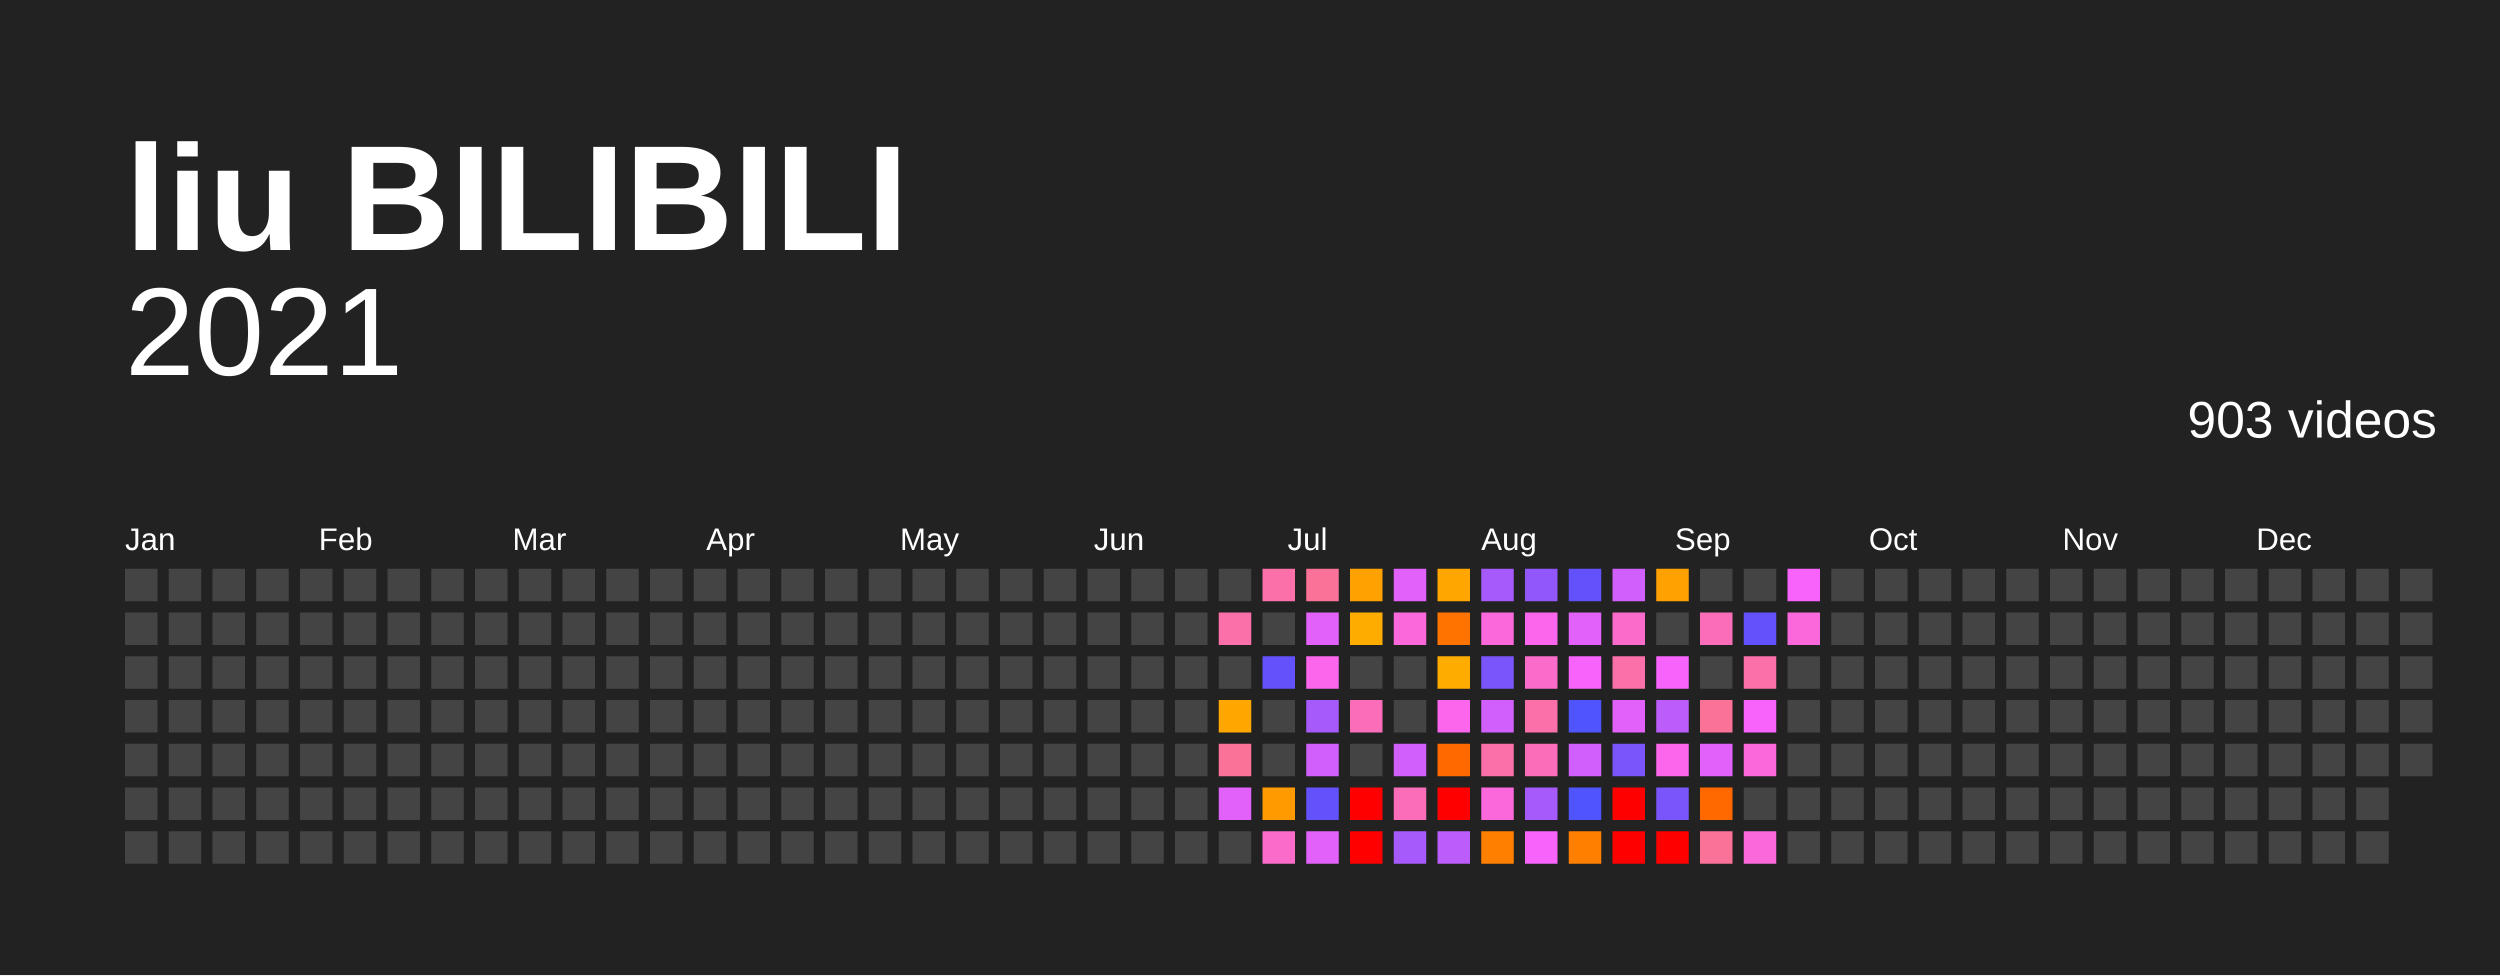
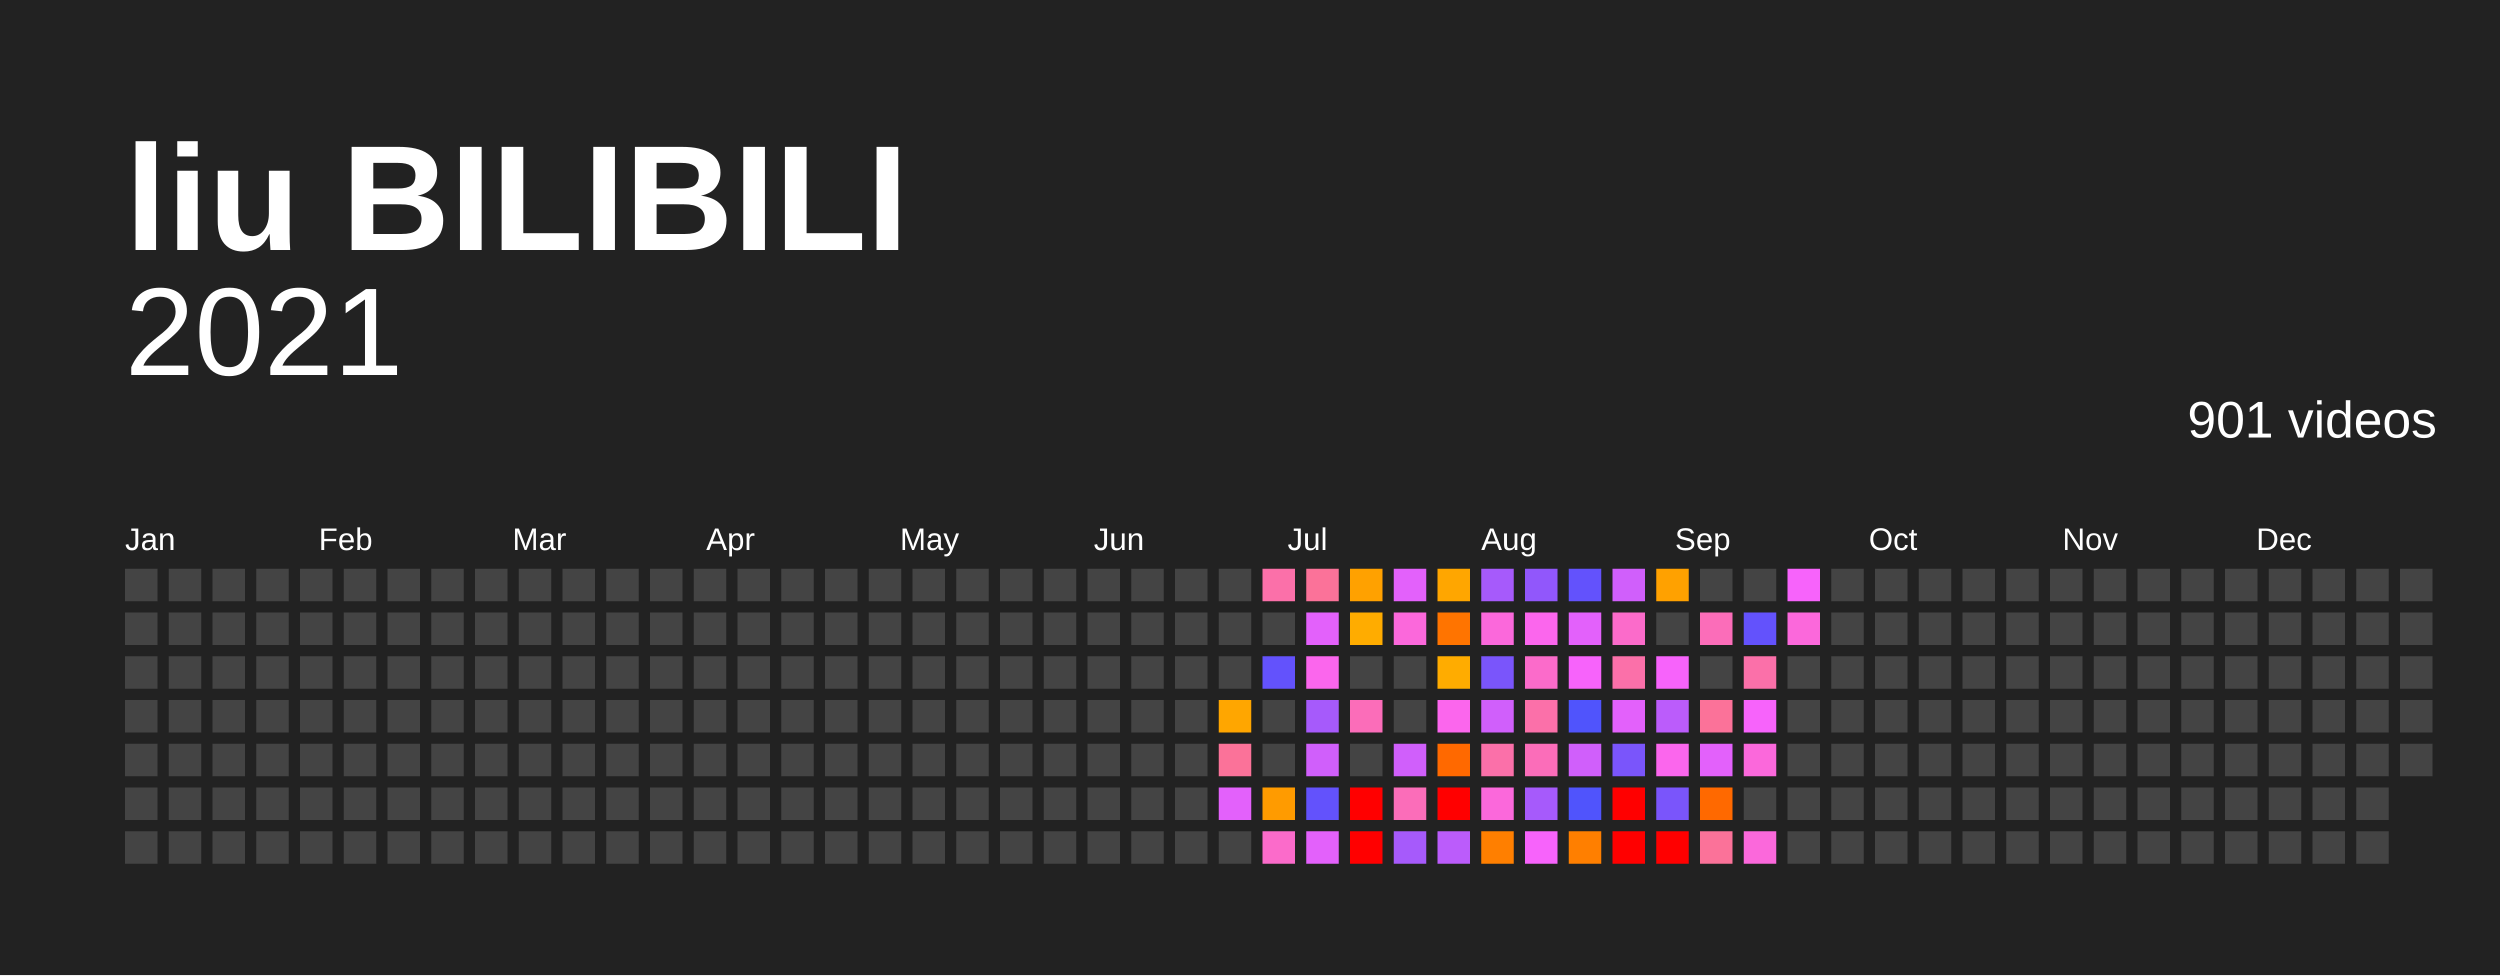
<svg xmlns="http://www.w3.org/2000/svg" baseProfile="full" height="78mm" version="1.1" viewBox="0,0,200,78" width="200mm">
  <defs />
  <rect fill="#222222" height="78" width="200" x="0" y="0" />
  <text fill="#FFFFFF" style="font-size:12px; font-family:Arial; font-weight:bold;" x="10" y="20">liu BILIBILI</text>
  <text alignment-baseline="hanging" fill="#FFFFFF" style="font-size:10.0px; font-family:Arial;" x="10" y="30">2021</text>
-   <text alignment-baseline="hanging" fill="#FFFFFF" style="font-size:4.125px; font-family:Arial;" x="175" y="35">903 videos</text>
+   <text alignment-baseline="hanging" fill="#FFFFFF" style="font-size:4.125px; font-family:Arial;" x="175" y="35">901 videos</text>
  <text fill="#FFFFFF" style="font-size:2.5px; font-family:Arial" x="10.0" y="44">Jan</text>
  <text fill="#FFFFFF" style="font-size:2.5px; font-family:Arial" x="25.5" y="44">Feb</text>
  <text fill="#FFFFFF" style="font-size:2.5px; font-family:Arial" x="41.0" y="44">Mar</text>
  <text fill="#FFFFFF" style="font-size:2.5px; font-family:Arial" x="56.5" y="44">Apr</text>
  <text fill="#FFFFFF" style="font-size:2.5px; font-family:Arial" x="72.0" y="44">May</text>
  <text fill="#FFFFFF" style="font-size:2.5px; font-family:Arial" x="87.5" y="44">Jun</text>
  <text fill="#FFFFFF" style="font-size:2.5px; font-family:Arial" x="103.0" y="44">Jul</text>
  <text fill="#FFFFFF" style="font-size:2.5px; font-family:Arial" x="118.5" y="44">Aug</text>
  <text fill="#FFFFFF" style="font-size:2.5px; font-family:Arial" x="134.0" y="44">Sep</text>
  <text fill="#FFFFFF" style="font-size:2.5px; font-family:Arial" x="149.5" y="44">Oct</text>
  <text fill="#FFFFFF" style="font-size:2.5px; font-family:Arial" x="165.0" y="44">Nov</text>
  <text fill="#FFFFFF" style="font-size:2.5px; font-family:Arial" x="180.5" y="44">Dec</text>
  <rect fill="#444444" height="2.6" width="2.6" x="10.0" y="45.5" />
  <rect fill="#444444" height="2.6" width="2.6" x="10.0" y="49.0" />
  <rect fill="#444444" height="2.6" width="2.6" x="10.0" y="52.5" />
  <rect fill="#444444" height="2.6" width="2.6" x="10.0" y="56.0" />
  <rect fill="#444444" height="2.6" width="2.6" x="10.0" y="59.5" />
  <rect fill="#444444" height="2.6" width="2.6" x="10.0" y="63.0" />
  <rect fill="#444444" height="2.6" width="2.6" x="10.0" y="66.5" />
  <rect fill="#444444" height="2.6" width="2.6" x="13.5" y="45.5" />
  <rect fill="#444444" height="2.6" width="2.6" x="13.5" y="49.0" />
  <rect fill="#444444" height="2.6" width="2.6" x="13.5" y="52.5" />
  <rect fill="#444444" height="2.6" width="2.6" x="13.5" y="56.0" />
  <rect fill="#444444" height="2.6" width="2.6" x="13.5" y="59.5" />
  <rect fill="#444444" height="2.6" width="2.6" x="13.5" y="63.0" />
  <rect fill="#444444" height="2.6" width="2.6" x="13.5" y="66.5" />
  <rect fill="#444444" height="2.6" width="2.6" x="17.0" y="45.5" />
  <rect fill="#444444" height="2.6" width="2.6" x="17.0" y="49.0" />
  <rect fill="#444444" height="2.6" width="2.6" x="17.0" y="52.5" />
  <rect fill="#444444" height="2.6" width="2.6" x="17.0" y="56.0" />
  <rect fill="#444444" height="2.6" width="2.6" x="17.0" y="59.5" />
  <rect fill="#444444" height="2.6" width="2.6" x="17.0" y="63.0" />
  <rect fill="#444444" height="2.6" width="2.6" x="17.0" y="66.5" />
  <rect fill="#444444" height="2.6" width="2.6" x="20.5" y="45.5" />
  <rect fill="#444444" height="2.6" width="2.6" x="20.5" y="49.0" />
  <rect fill="#444444" height="2.6" width="2.6" x="20.5" y="52.5" />
  <rect fill="#444444" height="2.6" width="2.6" x="20.5" y="56.0" />
  <rect fill="#444444" height="2.6" width="2.6" x="20.5" y="59.5" />
  <rect fill="#444444" height="2.6" width="2.6" x="20.5" y="63.0" />
  <rect fill="#444444" height="2.6" width="2.6" x="20.5" y="66.5" />
  <rect fill="#444444" height="2.6" width="2.6" x="24.0" y="45.5" />
  <rect fill="#444444" height="2.6" width="2.6" x="24.0" y="49.0" />
  <rect fill="#444444" height="2.6" width="2.6" x="24.0" y="52.5" />
  <rect fill="#444444" height="2.6" width="2.6" x="24.0" y="56.0" />
  <rect fill="#444444" height="2.6" width="2.6" x="24.0" y="59.5" />
  <rect fill="#444444" height="2.6" width="2.6" x="24.0" y="63.0" />
  <rect fill="#444444" height="2.6" width="2.6" x="24.0" y="66.5" />
  <rect fill="#444444" height="2.6" width="2.6" x="27.5" y="45.5" />
  <rect fill="#444444" height="2.6" width="2.6" x="27.5" y="49.0" />
  <rect fill="#444444" height="2.6" width="2.6" x="27.5" y="52.5" />
  <rect fill="#444444" height="2.6" width="2.6" x="27.5" y="56.0" />
  <rect fill="#444444" height="2.6" width="2.6" x="27.5" y="59.5" />
  <rect fill="#444444" height="2.6" width="2.6" x="27.5" y="63.0" />
  <rect fill="#444444" height="2.6" width="2.6" x="27.5" y="66.5" />
  <rect fill="#444444" height="2.6" width="2.6" x="31.0" y="45.5" />
  <rect fill="#444444" height="2.6" width="2.6" x="31.0" y="49.0" />
  <rect fill="#444444" height="2.6" width="2.6" x="31.0" y="52.5" />
  <rect fill="#444444" height="2.6" width="2.6" x="31.0" y="56.0" />
  <rect fill="#444444" height="2.6" width="2.6" x="31.0" y="59.5" />
  <rect fill="#444444" height="2.6" width="2.6" x="31.0" y="63.0" />
  <rect fill="#444444" height="2.6" width="2.6" x="31.0" y="66.5" />
  <rect fill="#444444" height="2.6" width="2.6" x="34.5" y="45.5" />
  <rect fill="#444444" height="2.6" width="2.6" x="34.5" y="49.0" />
  <rect fill="#444444" height="2.6" width="2.6" x="34.5" y="52.5" />
  <rect fill="#444444" height="2.6" width="2.6" x="34.5" y="56.0" />
  <rect fill="#444444" height="2.6" width="2.6" x="34.5" y="59.5" />
  <rect fill="#444444" height="2.6" width="2.6" x="34.5" y="63.0" />
  <rect fill="#444444" height="2.6" width="2.6" x="34.5" y="66.5" />
  <rect fill="#444444" height="2.6" width="2.6" x="38.0" y="45.5" />
  <rect fill="#444444" height="2.6" width="2.6" x="38.0" y="49.0" />
  <rect fill="#444444" height="2.6" width="2.6" x="38.0" y="52.5" />
  <rect fill="#444444" height="2.6" width="2.6" x="38.0" y="56.0" />
  <rect fill="#444444" height="2.6" width="2.6" x="38.0" y="59.5" />
  <rect fill="#444444" height="2.6" width="2.6" x="38.0" y="63.0" />
  <rect fill="#444444" height="2.6" width="2.6" x="38.0" y="66.5" />
  <rect fill="#444444" height="2.6" width="2.6" x="41.5" y="45.5" />
  <rect fill="#444444" height="2.6" width="2.6" x="41.5" y="49.0" />
  <rect fill="#444444" height="2.6" width="2.6" x="41.5" y="52.5" />
  <rect fill="#444444" height="2.6" width="2.6" x="41.5" y="56.0" />
  <rect fill="#444444" height="2.6" width="2.6" x="41.5" y="59.5" />
  <rect fill="#444444" height="2.6" width="2.6" x="41.5" y="63.0" />
  <rect fill="#444444" height="2.6" width="2.6" x="41.5" y="66.5" />
  <rect fill="#444444" height="2.6" width="2.6" x="45.0" y="45.5" />
  <rect fill="#444444" height="2.6" width="2.6" x="45.0" y="49.0" />
  <rect fill="#444444" height="2.6" width="2.6" x="45.0" y="52.5" />
  <rect fill="#444444" height="2.6" width="2.6" x="45.0" y="56.0" />
  <rect fill="#444444" height="2.6" width="2.6" x="45.0" y="59.5" />
  <rect fill="#444444" height="2.6" width="2.6" x="45.0" y="63.0" />
  <rect fill="#444444" height="2.6" width="2.6" x="45.0" y="66.5" />
  <rect fill="#444444" height="2.6" width="2.6" x="48.5" y="45.5" />
  <rect fill="#444444" height="2.6" width="2.6" x="48.5" y="49.0" />
  <rect fill="#444444" height="2.6" width="2.6" x="48.5" y="52.5" />
  <rect fill="#444444" height="2.6" width="2.6" x="48.5" y="56.0" />
  <rect fill="#444444" height="2.6" width="2.6" x="48.5" y="59.5" />
  <rect fill="#444444" height="2.6" width="2.6" x="48.5" y="63.0" />
  <rect fill="#444444" height="2.6" width="2.6" x="48.5" y="66.5" />
  <rect fill="#444444" height="2.6" width="2.6" x="52.0" y="45.5" />
  <rect fill="#444444" height="2.6" width="2.6" x="52.0" y="49.0" />
  <rect fill="#444444" height="2.6" width="2.6" x="52.0" y="52.5" />
  <rect fill="#444444" height="2.6" width="2.6" x="52.0" y="56.0" />
  <rect fill="#444444" height="2.6" width="2.6" x="52.0" y="59.5" />
  <rect fill="#444444" height="2.6" width="2.6" x="52.0" y="63.0" />
  <rect fill="#444444" height="2.6" width="2.6" x="52.0" y="66.5" />
  <rect fill="#444444" height="2.6" width="2.6" x="55.5" y="45.5" />
  <rect fill="#444444" height="2.6" width="2.6" x="55.5" y="49.0" />
  <rect fill="#444444" height="2.6" width="2.6" x="55.5" y="52.5" />
  <rect fill="#444444" height="2.6" width="2.6" x="55.5" y="56.0" />
  <rect fill="#444444" height="2.6" width="2.6" x="55.5" y="59.5" />
  <rect fill="#444444" height="2.6" width="2.6" x="55.5" y="63.0" />
  <rect fill="#444444" height="2.6" width="2.6" x="55.5" y="66.5" />
  <rect fill="#444444" height="2.6" width="2.6" x="59.0" y="45.5" />
  <rect fill="#444444" height="2.6" width="2.6" x="59.0" y="49.0" />
  <rect fill="#444444" height="2.6" width="2.6" x="59.0" y="52.5" />
  <rect fill="#444444" height="2.6" width="2.6" x="59.0" y="56.0" />
  <rect fill="#444444" height="2.6" width="2.6" x="59.0" y="59.5" />
  <rect fill="#444444" height="2.6" width="2.6" x="59.0" y="63.0" />
  <rect fill="#444444" height="2.6" width="2.6" x="59.0" y="66.5" />
  <rect fill="#444444" height="2.6" width="2.6" x="62.5" y="45.5" />
  <rect fill="#444444" height="2.6" width="2.6" x="62.5" y="49.0" />
  <rect fill="#444444" height="2.6" width="2.6" x="62.5" y="52.5" />
  <rect fill="#444444" height="2.6" width="2.6" x="62.5" y="56.0" />
  <rect fill="#444444" height="2.6" width="2.6" x="62.5" y="59.5" />
  <rect fill="#444444" height="2.6" width="2.6" x="62.5" y="63.0" />
  <rect fill="#444444" height="2.6" width="2.6" x="62.5" y="66.5" />
  <rect fill="#444444" height="2.6" width="2.6" x="66.0" y="45.5" />
  <rect fill="#444444" height="2.6" width="2.6" x="66.0" y="49.0" />
  <rect fill="#444444" height="2.6" width="2.6" x="66.0" y="52.5" />
  <rect fill="#444444" height="2.6" width="2.6" x="66.0" y="56.0" />
  <rect fill="#444444" height="2.6" width="2.6" x="66.0" y="59.5" />
  <rect fill="#444444" height="2.6" width="2.6" x="66.0" y="63.0" />
  <rect fill="#444444" height="2.6" width="2.6" x="66.0" y="66.5" />
  <rect fill="#444444" height="2.6" width="2.6" x="69.5" y="45.5" />
  <rect fill="#444444" height="2.6" width="2.6" x="69.5" y="49.0" />
  <rect fill="#444444" height="2.6" width="2.6" x="69.5" y="52.5" />
  <rect fill="#444444" height="2.6" width="2.6" x="69.5" y="56.0" />
  <rect fill="#444444" height="2.6" width="2.6" x="69.5" y="59.5" />
  <rect fill="#444444" height="2.6" width="2.6" x="69.5" y="63.0" />
  <rect fill="#444444" height="2.6" width="2.6" x="69.5" y="66.5" />
  <rect fill="#444444" height="2.6" width="2.6" x="73.0" y="45.5" />
  <rect fill="#444444" height="2.6" width="2.6" x="73.0" y="49.0" />
  <rect fill="#444444" height="2.6" width="2.6" x="73.0" y="52.5" />
  <rect fill="#444444" height="2.6" width="2.6" x="73.0" y="56.0" />
  <rect fill="#444444" height="2.6" width="2.6" x="73.0" y="59.5" />
  <rect fill="#444444" height="2.6" width="2.6" x="73.0" y="63.0" />
  <rect fill="#444444" height="2.6" width="2.6" x="73.0" y="66.5" />
  <rect fill="#444444" height="2.6" width="2.6" x="76.5" y="45.5" />
  <rect fill="#444444" height="2.6" width="2.6" x="76.5" y="49.0" />
  <rect fill="#444444" height="2.6" width="2.6" x="76.5" y="52.5" />
  <rect fill="#444444" height="2.6" width="2.6" x="76.5" y="56.0" />
  <rect fill="#444444" height="2.6" width="2.6" x="76.5" y="59.5" />
  <rect fill="#444444" height="2.6" width="2.6" x="76.5" y="63.0" />
  <rect fill="#444444" height="2.6" width="2.6" x="76.5" y="66.5" />
  <rect fill="#444444" height="2.6" width="2.6" x="80.0" y="45.5" />
  <rect fill="#444444" height="2.6" width="2.6" x="80.0" y="49.0" />
  <rect fill="#444444" height="2.6" width="2.6" x="80.0" y="52.5" />
  <rect fill="#444444" height="2.6" width="2.6" x="80.0" y="56.0" />
  <rect fill="#444444" height="2.6" width="2.6" x="80.0" y="59.5" />
  <rect fill="#444444" height="2.6" width="2.6" x="80.0" y="63.0" />
  <rect fill="#444444" height="2.6" width="2.6" x="80.0" y="66.5" />
  <rect fill="#444444" height="2.6" width="2.6" x="83.5" y="45.5" />
  <rect fill="#444444" height="2.6" width="2.6" x="83.5" y="49.0" />
  <rect fill="#444444" height="2.6" width="2.6" x="83.5" y="52.5" />
  <rect fill="#444444" height="2.6" width="2.6" x="83.5" y="56.0" />
  <rect fill="#444444" height="2.6" width="2.6" x="83.5" y="59.5" />
  <rect fill="#444444" height="2.6" width="2.6" x="83.5" y="63.0" />
  <rect fill="#444444" height="2.6" width="2.6" x="83.5" y="66.5" />
  <rect fill="#444444" height="2.6" width="2.6" x="87.0" y="45.5" />
  <rect fill="#444444" height="2.6" width="2.6" x="87.0" y="49.0" />
  <rect fill="#444444" height="2.6" width="2.6" x="87.0" y="52.5" />
  <rect fill="#444444" height="2.6" width="2.6" x="87.0" y="56.0" />
  <rect fill="#444444" height="2.6" width="2.6" x="87.0" y="59.5" />
  <rect fill="#444444" height="2.6" width="2.6" x="87.0" y="63.0" />
  <rect fill="#444444" height="2.6" width="2.6" x="87.0" y="66.5" />
  <rect fill="#444444" height="2.6" width="2.6" x="90.5" y="45.5" />
  <rect fill="#444444" height="2.6" width="2.6" x="90.5" y="49.0" />
  <rect fill="#444444" height="2.6" width="2.6" x="90.5" y="52.5" />
  <rect fill="#444444" height="2.6" width="2.6" x="90.5" y="56.0" />
  <rect fill="#444444" height="2.6" width="2.6" x="90.5" y="59.5" />
  <rect fill="#444444" height="2.6" width="2.6" x="90.5" y="63.0" />
  <rect fill="#444444" height="2.6" width="2.6" x="90.5" y="66.5" />
  <rect fill="#444444" height="2.6" width="2.6" x="94.0" y="45.5" />
  <rect fill="#444444" height="2.6" width="2.6" x="94.0" y="49.0" />
  <rect fill="#444444" height="2.6" width="2.6" x="94.0" y="52.5" />
  <rect fill="#444444" height="2.6" width="2.6" x="94.0" y="56.0" />
  <rect fill="#444444" height="2.6" width="2.6" x="94.0" y="59.5" />
  <rect fill="#444444" height="2.6" width="2.6" x="94.0" y="63.0" />
  <rect fill="#444444" height="2.6" width="2.6" x="94.0" y="66.5" />
  <rect fill="#444444" height="2.6" width="2.6" x="97.5" y="45.5" />
-   <rect fill="#fb70a9" height="2.6" width="2.6" x="97.5" y="49.0" />
+   <rect fill="#444444" height="2.6" width="2.6" x="97.5" y="49.0" />
  <rect fill="#444444" height="2.6" width="2.6" x="97.5" y="52.5" />
  <rect fill="#ffa600" height="2.6" width="2.6" x="97.5" y="56.0" />
  <rect fill="#fb7299" height="2.6" width="2.6" x="97.5" y="59.5" />
  <rect fill="#e361fb" height="2.6" width="2.6" x="97.5" y="63.0" />
  <rect fill="#444444" height="2.6" width="2.6" x="97.5" y="66.5" />
  <rect fill="#fb70a9" height="2.6" width="2.6" x="101.0" y="45.5" />
  <rect fill="#444444" height="2.6" width="2.6" x="101.0" y="49.0" />
  <rect fill="#6352fc" height="2.6" width="2.6" x="101.0" y="52.5" />
  <rect fill="#444444" height="2.6" width="2.6" x="101.0" y="56.0" />
  <rect fill="#444444" height="2.6" width="2.6" x="101.0" y="59.5" />
  <rect fill="#ff9b00" height="2.6" width="2.6" x="101.0" y="63.0" />
  <rect fill="#fb6bca" height="2.6" width="2.6" x="101.0" y="66.5" />
  <rect fill="#fb7299" height="2.6" width="2.6" x="104.5" y="45.5" />
  <rect fill="#e361fb" height="2.6" width="2.6" x="104.5" y="49.0" />
  <rect fill="#fb66ed" height="2.6" width="2.6" x="104.5" y="52.5" />
  <rect fill="#a65afb" height="2.6" width="2.6" x="104.5" y="56.0" />
  <rect fill="#d05ffb" height="2.6" width="2.6" x="104.5" y="59.5" />
  <rect fill="#6352fc" height="2.6" width="2.6" x="104.5" y="63.0" />
  <rect fill="#e361fb" height="2.6" width="2.6" x="104.5" y="66.5" />
  <rect fill="#ffa100" height="2.6" width="2.6" x="108.0" y="45.5" />
  <rect fill="#ffac00" height="2.6" width="2.6" x="108.0" y="49.0" />
  <rect fill="#444444" height="2.6" width="2.6" x="108.0" y="52.5" />
  <rect fill="#fb6db9" height="2.6" width="2.6" x="108.0" y="56.0" />
  <rect fill="#444444" height="2.6" width="2.6" x="108.0" y="59.5" />
  <rect fill="red" height="2.6" width="2.6" x="108.0" y="63.0" />
  <rect fill="red" height="2.6" width="2.6" x="108.0" y="66.5" />
  <rect fill="#e361fb" height="2.6" width="2.6" x="111.5" y="45.5" />
  <rect fill="#fb68db" height="2.6" width="2.6" x="111.5" y="49.0" />
  <rect fill="#444444" height="2.6" width="2.6" x="111.5" y="52.5" />
  <rect fill="#444444" height="2.6" width="2.6" x="111.5" y="56.0" />
  <rect fill="#d05ffb" height="2.6" width="2.6" x="111.5" y="59.5" />
  <rect fill="#fb6db9" height="2.6" width="2.6" x="111.5" y="63.0" />
  <rect fill="#a65afb" height="2.6" width="2.6" x="111.5" y="66.5" />
  <rect fill="#ffa600" height="2.6" width="2.6" x="115.0" y="45.5" />
  <rect fill="#ff7400" height="2.6" width="2.6" x="115.0" y="49.0" />
  <rect fill="#ffac00" height="2.6" width="2.6" x="115.0" y="52.5" />
  <rect fill="#fb66ed" height="2.6" width="2.6" x="115.0" y="56.0" />
  <rect fill="#ff6900" height="2.6" width="2.6" x="115.0" y="59.5" />
  <rect fill="red" height="2.6" width="2.6" x="115.0" y="63.0" />
  <rect fill="#bb5cfb" height="2.6" width="2.6" x="115.0" y="66.5" />
  <rect fill="#a65afb" height="2.6" width="2.6" x="118.5" y="45.5" />
  <rect fill="#fb68db" height="2.6" width="2.6" x="118.5" y="49.0" />
  <rect fill="#7a55fb" height="2.6" width="2.6" x="118.5" y="52.5" />
  <rect fill="#d05ffb" height="2.6" width="2.6" x="118.5" y="56.0" />
  <rect fill="#fb70a9" height="2.6" width="2.6" x="118.5" y="59.5" />
  <rect fill="#fb68db" height="2.6" width="2.6" x="118.5" y="63.0" />
  <rect fill="#ff7f00" height="2.6" width="2.6" x="118.5" y="66.5" />
  <rect fill="#9157fb" height="2.6" width="2.6" x="122.0" y="45.5" />
  <rect fill="#fb66ed" height="2.6" width="2.6" x="122.0" y="49.0" />
  <rect fill="#fb6bca" height="2.6" width="2.6" x="122.0" y="52.5" />
  <rect fill="#fb70a9" height="2.6" width="2.6" x="122.0" y="56.0" />
  <rect fill="#fb6db9" height="2.6" width="2.6" x="122.0" y="59.5" />
  <rect fill="#a65afb" height="2.6" width="2.6" x="122.0" y="63.0" />
  <rect fill="#f763fb" height="2.6" width="2.6" x="122.0" y="66.5" />
  <rect fill="#6352fc" height="2.6" width="2.6" x="125.5" y="45.5" />
  <rect fill="#e361fb" height="2.6" width="2.6" x="125.5" y="49.0" />
  <rect fill="#f763fb" height="2.6" width="2.6" x="125.5" y="52.5" />
  <rect fill="#5054fc" height="2.6" width="2.6" x="125.5" y="56.0" />
  <rect fill="#d05ffb" height="2.6" width="2.6" x="125.5" y="59.5" />
  <rect fill="#5054fc" height="2.6" width="2.6" x="125.5" y="63.0" />
  <rect fill="#ff7f00" height="2.6" width="2.6" x="125.5" y="66.5" />
  <rect fill="#d05ffb" height="2.6" width="2.6" x="129.0" y="45.5" />
  <rect fill="#fb6bca" height="2.6" width="2.6" x="129.0" y="49.0" />
  <rect fill="#fb70a9" height="2.6" width="2.6" x="129.0" y="52.5" />
  <rect fill="#e361fb" height="2.6" width="2.6" x="129.0" y="56.0" />
  <rect fill="#7a55fb" height="2.6" width="2.6" x="129.0" y="59.5" />
  <rect fill="red" height="2.6" width="2.6" x="129.0" y="63.0" />
  <rect fill="red" height="2.6" width="2.6" x="129.0" y="66.5" />
  <rect fill="#ffa100" height="2.6" width="2.6" x="132.5" y="45.5" />
  <rect fill="#444444" height="2.6" width="2.6" x="132.5" y="49.0" />
  <rect fill="#f763fb" height="2.6" width="2.6" x="132.5" y="52.5" />
  <rect fill="#bb5cfb" height="2.6" width="2.6" x="132.5" y="56.0" />
  <rect fill="#fb66ed" height="2.6" width="2.6" x="132.5" y="59.5" />
  <rect fill="#7a55fb" height="2.6" width="2.6" x="132.5" y="63.0" />
  <rect fill="red" height="2.6" width="2.6" x="132.5" y="66.5" />
  <rect fill="#444444" height="2.6" width="2.6" x="136.0" y="45.5" />
  <rect fill="#fb6db9" height="2.6" width="2.6" x="136.0" y="49.0" />
  <rect fill="#444444" height="2.6" width="2.6" x="136.0" y="52.5" />
  <rect fill="#fb7299" height="2.6" width="2.6" x="136.0" y="56.0" />
  <rect fill="#e361fb" height="2.6" width="2.6" x="136.0" y="59.5" />
  <rect fill="#ff6900" height="2.6" width="2.6" x="136.0" y="63.0" />
  <rect fill="#fb7299" height="2.6" width="2.6" x="136.0" y="66.5" />
  <rect fill="#444444" height="2.6" width="2.6" x="139.5" y="45.5" />
  <rect fill="#6352fc" height="2.6" width="2.6" x="139.5" y="49.0" />
  <rect fill="#fb70a9" height="2.6" width="2.6" x="139.5" y="52.5" />
  <rect fill="#f763fb" height="2.6" width="2.6" x="139.5" y="56.0" />
  <rect fill="#fb68db" height="2.6" width="2.6" x="139.5" y="59.5" />
  <rect fill="#444444" height="2.6" width="2.6" x="139.5" y="63.0" />
  <rect fill="#fb68db" height="2.6" width="2.6" x="139.5" y="66.5" />
  <rect fill="#f763fb" height="2.6" width="2.6" x="143.0" y="45.5" />
  <rect fill="#fb68db" height="2.6" width="2.6" x="143.0" y="49.0" />
  <rect fill="#444444" height="2.6" width="2.6" x="143.0" y="52.5" />
  <rect fill="#444444" height="2.6" width="2.6" x="143.0" y="56.0" />
  <rect fill="#444444" height="2.6" width="2.6" x="143.0" y="59.5" />
  <rect fill="#444444" height="2.6" width="2.6" x="143.0" y="63.0" />
  <rect fill="#444444" height="2.6" width="2.6" x="143.0" y="66.5" />
  <rect fill="#444444" height="2.6" width="2.6" x="146.5" y="45.5" />
  <rect fill="#444444" height="2.6" width="2.6" x="146.5" y="49.0" />
  <rect fill="#444444" height="2.6" width="2.6" x="146.5" y="52.5" />
  <rect fill="#444444" height="2.6" width="2.6" x="146.5" y="56.0" />
  <rect fill="#444444" height="2.6" width="2.6" x="146.5" y="59.5" />
  <rect fill="#444444" height="2.6" width="2.6" x="146.5" y="63.0" />
  <rect fill="#444444" height="2.6" width="2.6" x="146.5" y="66.5" />
  <rect fill="#444444" height="2.6" width="2.6" x="150.0" y="45.5" />
  <rect fill="#444444" height="2.6" width="2.6" x="150.0" y="49.0" />
  <rect fill="#444444" height="2.6" width="2.6" x="150.0" y="52.5" />
  <rect fill="#444444" height="2.6" width="2.6" x="150.0" y="56.0" />
  <rect fill="#444444" height="2.6" width="2.6" x="150.0" y="59.5" />
  <rect fill="#444444" height="2.6" width="2.6" x="150.0" y="63.0" />
  <rect fill="#444444" height="2.6" width="2.6" x="150.0" y="66.5" />
  <rect fill="#444444" height="2.6" width="2.6" x="153.5" y="45.5" />
  <rect fill="#444444" height="2.6" width="2.6" x="153.5" y="49.0" />
  <rect fill="#444444" height="2.6" width="2.6" x="153.5" y="52.5" />
  <rect fill="#444444" height="2.6" width="2.6" x="153.5" y="56.0" />
  <rect fill="#444444" height="2.6" width="2.6" x="153.5" y="59.5" />
  <rect fill="#444444" height="2.6" width="2.6" x="153.5" y="63.0" />
  <rect fill="#444444" height="2.6" width="2.6" x="153.5" y="66.5" />
  <rect fill="#444444" height="2.6" width="2.6" x="157.0" y="45.5" />
  <rect fill="#444444" height="2.6" width="2.6" x="157.0" y="49.0" />
  <rect fill="#444444" height="2.6" width="2.6" x="157.0" y="52.5" />
  <rect fill="#444444" height="2.6" width="2.6" x="157.0" y="56.0" />
  <rect fill="#444444" height="2.6" width="2.6" x="157.0" y="59.5" />
  <rect fill="#444444" height="2.6" width="2.6" x="157.0" y="63.0" />
  <rect fill="#444444" height="2.6" width="2.6" x="157.0" y="66.5" />
  <rect fill="#444444" height="2.6" width="2.6" x="160.5" y="45.5" />
  <rect fill="#444444" height="2.6" width="2.6" x="160.5" y="49.0" />
  <rect fill="#444444" height="2.6" width="2.6" x="160.5" y="52.5" />
  <rect fill="#444444" height="2.6" width="2.6" x="160.5" y="56.0" />
  <rect fill="#444444" height="2.6" width="2.6" x="160.5" y="59.5" />
  <rect fill="#444444" height="2.6" width="2.6" x="160.5" y="63.0" />
  <rect fill="#444444" height="2.6" width="2.6" x="160.5" y="66.5" />
  <rect fill="#444444" height="2.6" width="2.6" x="164.0" y="45.5" />
  <rect fill="#444444" height="2.6" width="2.6" x="164.0" y="49.0" />
  <rect fill="#444444" height="2.6" width="2.6" x="164.0" y="52.5" />
  <rect fill="#444444" height="2.6" width="2.6" x="164.0" y="56.0" />
  <rect fill="#444444" height="2.6" width="2.6" x="164.0" y="59.5" />
  <rect fill="#444444" height="2.6" width="2.6" x="164.0" y="63.0" />
  <rect fill="#444444" height="2.6" width="2.6" x="164.0" y="66.5" />
  <rect fill="#444444" height="2.6" width="2.6" x="167.5" y="45.5" />
  <rect fill="#444444" height="2.6" width="2.6" x="167.5" y="49.0" />
  <rect fill="#444444" height="2.6" width="2.6" x="167.5" y="52.5" />
  <rect fill="#444444" height="2.6" width="2.6" x="167.5" y="56.0" />
  <rect fill="#444444" height="2.6" width="2.6" x="167.5" y="59.5" />
  <rect fill="#444444" height="2.6" width="2.6" x="167.5" y="63.0" />
  <rect fill="#444444" height="2.6" width="2.6" x="167.5" y="66.5" />
  <rect fill="#444444" height="2.6" width="2.6" x="171.0" y="45.5" />
  <rect fill="#444444" height="2.6" width="2.6" x="171.0" y="49.0" />
  <rect fill="#444444" height="2.6" width="2.6" x="171.0" y="52.5" />
  <rect fill="#444444" height="2.6" width="2.6" x="171.0" y="56.0" />
  <rect fill="#444444" height="2.6" width="2.6" x="171.0" y="59.5" />
  <rect fill="#444444" height="2.6" width="2.6" x="171.0" y="63.0" />
  <rect fill="#444444" height="2.6" width="2.6" x="171.0" y="66.5" />
  <rect fill="#444444" height="2.6" width="2.6" x="174.5" y="45.5" />
  <rect fill="#444444" height="2.6" width="2.6" x="174.5" y="49.0" />
  <rect fill="#444444" height="2.6" width="2.6" x="174.5" y="52.5" />
  <rect fill="#444444" height="2.6" width="2.6" x="174.5" y="56.0" />
  <rect fill="#444444" height="2.6" width="2.6" x="174.5" y="59.5" />
  <rect fill="#444444" height="2.6" width="2.6" x="174.5" y="63.0" />
  <rect fill="#444444" height="2.6" width="2.6" x="174.5" y="66.5" />
  <rect fill="#444444" height="2.6" width="2.6" x="178.0" y="45.5" />
  <rect fill="#444444" height="2.6" width="2.6" x="178.0" y="49.0" />
  <rect fill="#444444" height="2.6" width="2.6" x="178.0" y="52.5" />
  <rect fill="#444444" height="2.6" width="2.6" x="178.0" y="56.0" />
  <rect fill="#444444" height="2.6" width="2.6" x="178.0" y="59.5" />
  <rect fill="#444444" height="2.6" width="2.6" x="178.0" y="63.0" />
  <rect fill="#444444" height="2.6" width="2.6" x="178.0" y="66.5" />
  <rect fill="#444444" height="2.6" width="2.6" x="181.5" y="45.5" />
  <rect fill="#444444" height="2.6" width="2.6" x="181.5" y="49.0" />
  <rect fill="#444444" height="2.6" width="2.6" x="181.5" y="52.5" />
  <rect fill="#444444" height="2.6" width="2.6" x="181.5" y="56.0" />
  <rect fill="#444444" height="2.6" width="2.6" x="181.5" y="59.5" />
  <rect fill="#444444" height="2.6" width="2.6" x="181.5" y="63.0" />
  <rect fill="#444444" height="2.6" width="2.6" x="181.5" y="66.5" />
  <rect fill="#444444" height="2.6" width="2.6" x="185.0" y="45.5" />
  <rect fill="#444444" height="2.6" width="2.6" x="185.0" y="49.0" />
  <rect fill="#444444" height="2.6" width="2.6" x="185.0" y="52.5" />
  <rect fill="#444444" height="2.6" width="2.6" x="185.0" y="56.0" />
  <rect fill="#444444" height="2.6" width="2.6" x="185.0" y="59.5" />
  <rect fill="#444444" height="2.6" width="2.6" x="185.0" y="63.0" />
  <rect fill="#444444" height="2.6" width="2.6" x="185.0" y="66.5" />
  <rect fill="#444444" height="2.6" width="2.6" x="188.5" y="45.5" />
  <rect fill="#444444" height="2.6" width="2.6" x="188.5" y="49.0" />
  <rect fill="#444444" height="2.6" width="2.6" x="188.5" y="52.5" />
  <rect fill="#444444" height="2.6" width="2.6" x="188.5" y="56.0" />
  <rect fill="#444444" height="2.6" width="2.6" x="188.5" y="59.5" />
  <rect fill="#444444" height="2.6" width="2.6" x="188.5" y="63.0" />
  <rect fill="#444444" height="2.6" width="2.6" x="188.5" y="66.5" />
  <rect fill="#444444" height="2.6" width="2.6" x="192.0" y="45.5" />
  <rect fill="#444444" height="2.6" width="2.6" x="192.0" y="49.0" />
  <rect fill="#444444" height="2.6" width="2.6" x="192.0" y="52.5" />
  <rect fill="#444444" height="2.6" width="2.6" x="192.0" y="56.0" />
  <rect fill="#444444" height="2.6" width="2.6" x="192.0" y="59.5" />
</svg>
